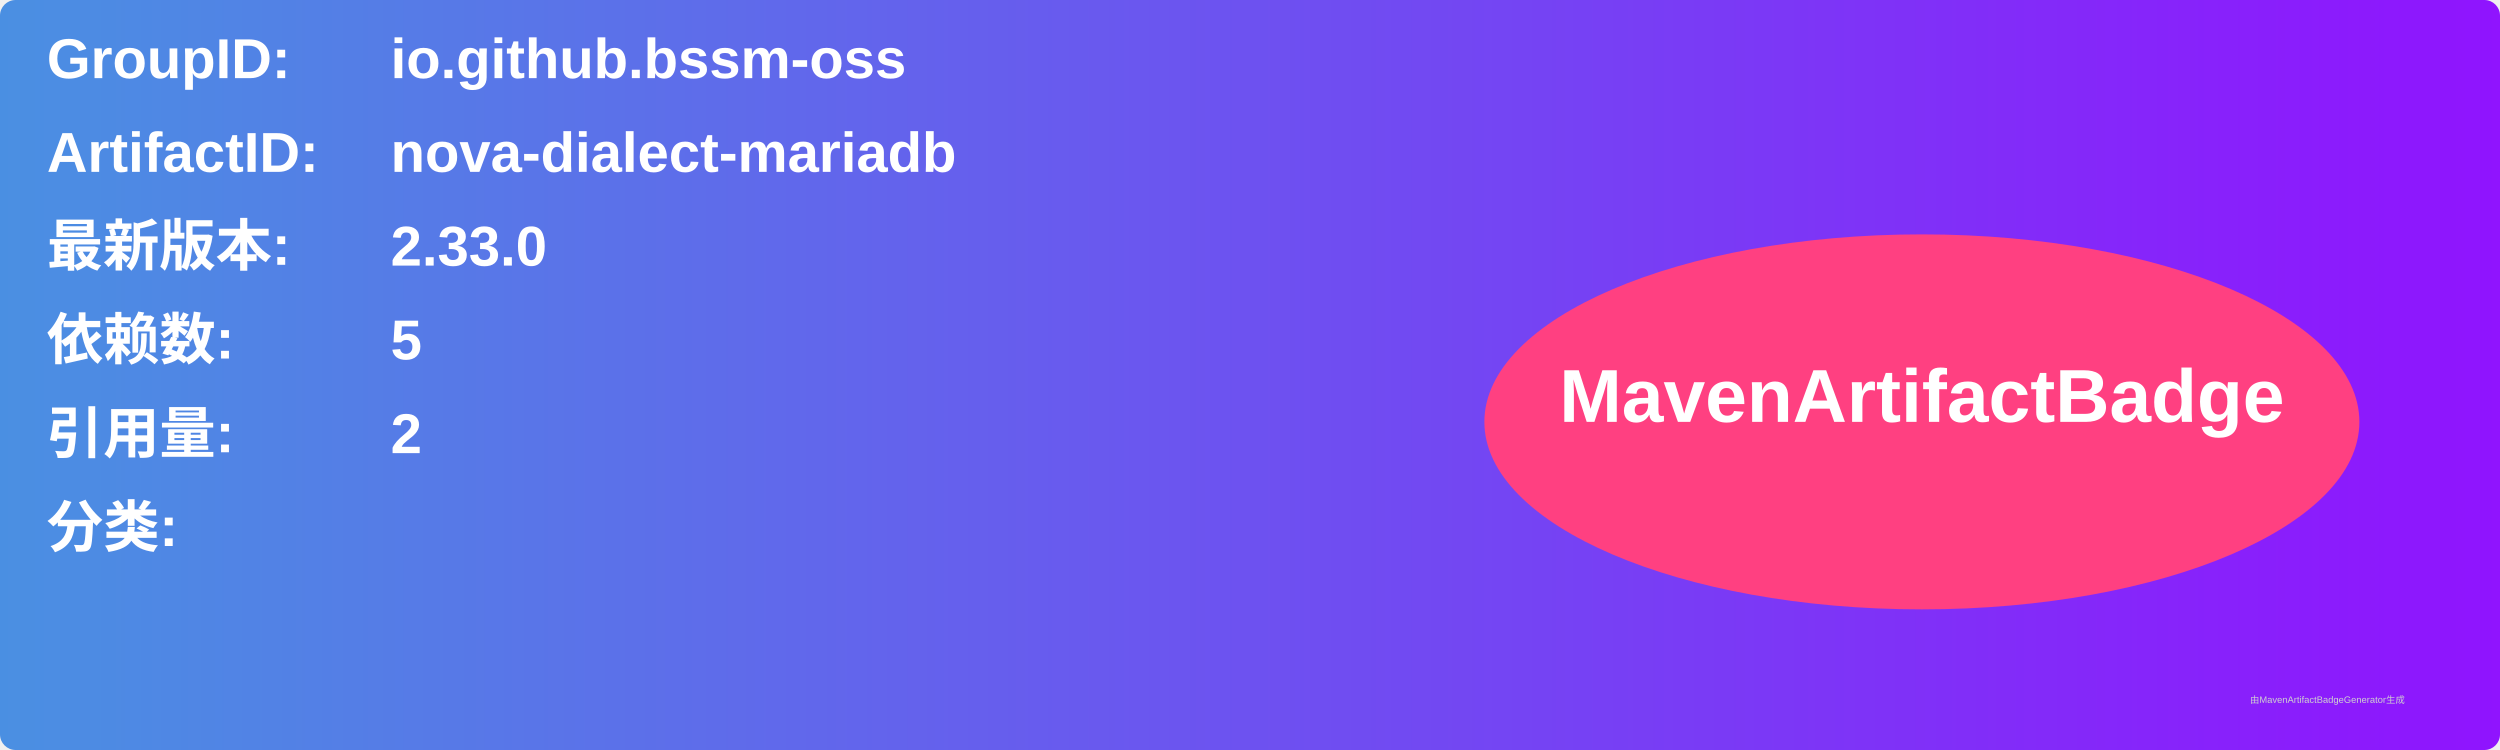
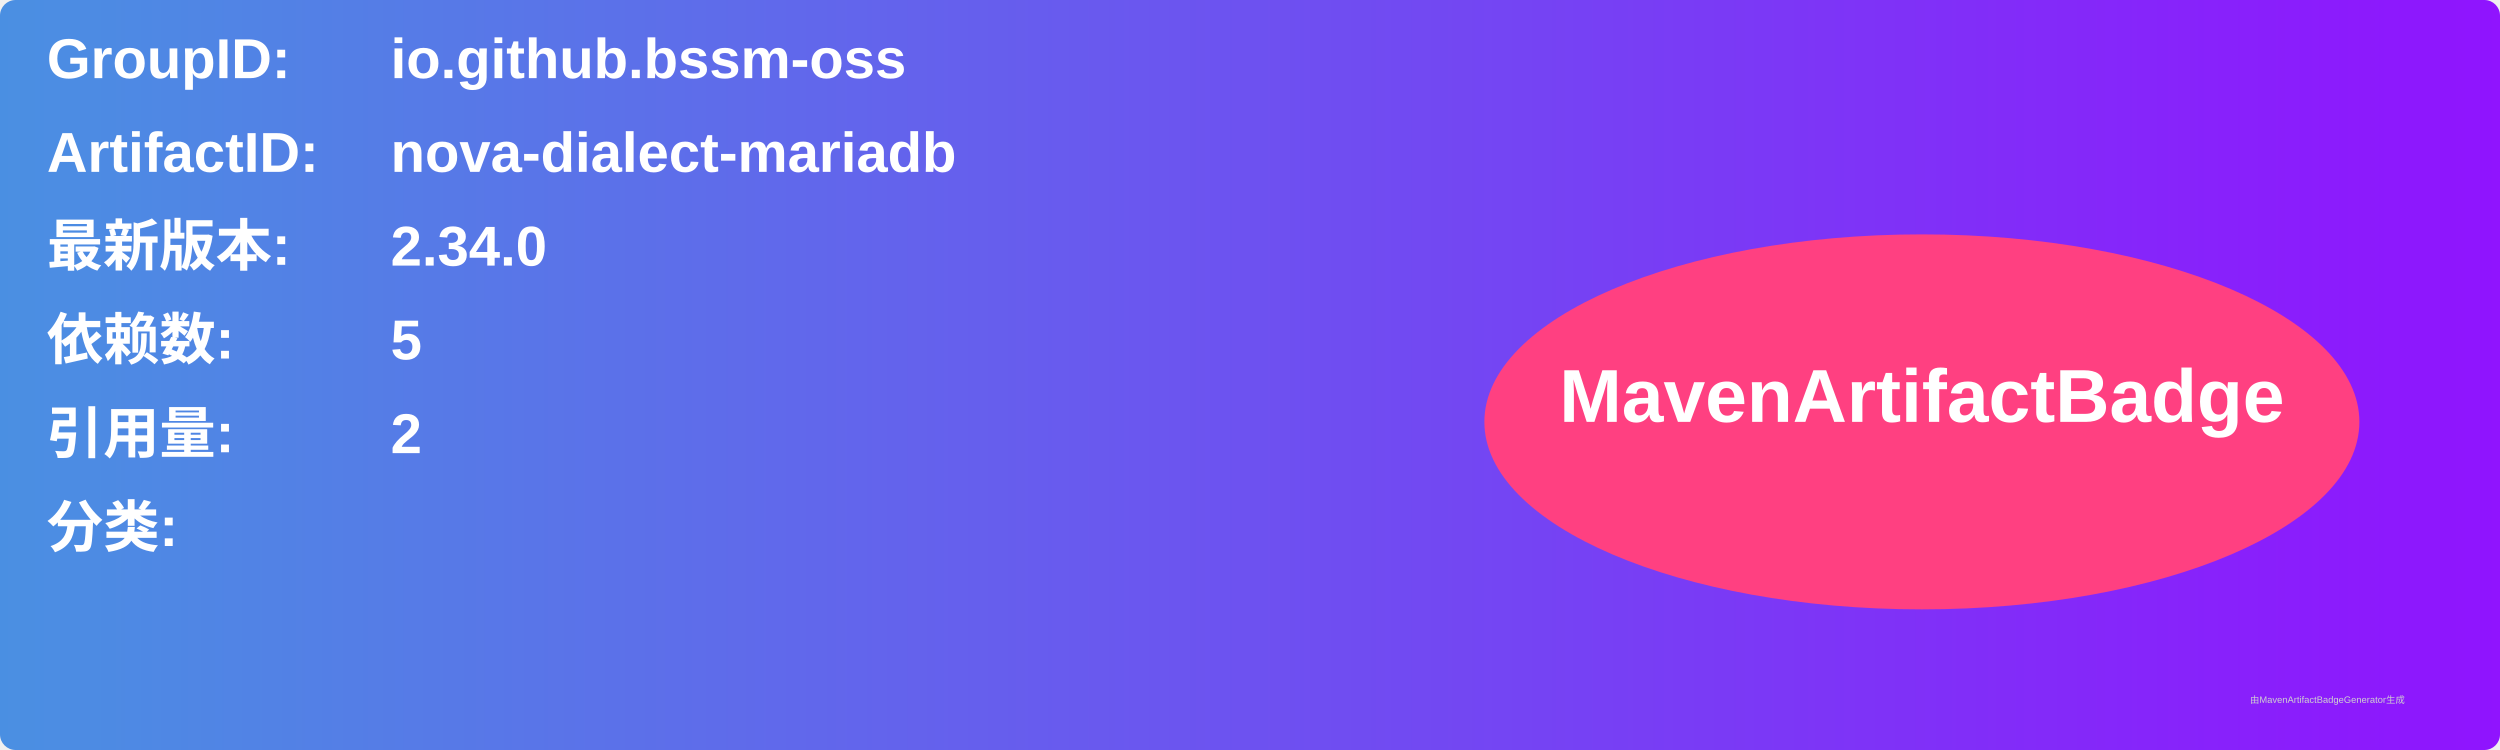
<svg xmlns="http://www.w3.org/2000/svg" width="800" height="240" viewBox="0 0 800 240">
  <linearGradient id="grad" x1="0%" y1="0%" x2="100%" y2="0%">
    <stop offset="0%" stop-color="#4a90e2" />
    <stop offset="100%" stop-color="#9013fe" />
  </linearGradient>
  <rect width="100%" height="100%" rx="5" ry="5" fill="url(#grad)" />
  <g transform="translate(15, 15)">
    <text x="0" y="10" font-family="Arial" font-size="18" fill="white" font-weight="bold" width="260">GroupID:</text>
    <text x="110" y="10" font-family="Arial" font-size="18" fill="white" font-weight="bold" width="460">io.github.bssm-oss</text>
    <text x="0" y="40" font-family="Arial" font-size="18" fill="white" font-weight="bold" width="260">ArtifactID:</text>
    <text x="110" y="40" font-family="Arial" font-size="18" fill="white" font-weight="bold" width="460">nova-dialect-mariadb</text>
    <text x="0" y="70" font-family="Arial" font-size="18" fill="white" font-weight="bold">最新版本:</text>
    <text x="110" y="70" font-family="Arial" font-size="18" fill="white" font-weight="bold">
-       <tspan font-weight="bold">2.33.0</tspan>
+       <tspan font-weight="bold">2.34.0</tspan>
    </text>
    <text x="0" y="100" font-family="Arial" font-size="18" fill="white" font-weight="bold">依赖数: </text>
    <text x="110" y="100" font-family="Arial" font-size="18" fill="white">
      <tspan font-weight="bold">5</tspan>
    </text>
    <text x="0" y="130" font-family="Arial" font-size="18" fill="white" font-weight="bold">引用量: </text>
    <text x="110" y="130" font-family="Arial" font-size="18" fill="white">
      <tspan font-weight="bold">2</tspan>
    </text>
    <text x="0" y="160" font-family="Arial" font-size="18" fill="white" font-weight="bold">分类:</text>
    <text x="10" y="190" font-family="Arial" font-size="10" fill="white">
      <tspan font-weight="bold" />
    </text>
    <ellipse cx="600" cy="120" rx="140" ry="60" fill="#ff4081" />
    <text x="600" y="120" text-anchor="middle" font-family="Arial" font-size="24" fill="white" font-weight="bold">MavenArtifactBadge</text>
  </g>
  <text x="720" y="225" font-family="Arial" font-size="3" fill="#d0d0d0">由MavenArtifactBadgeGenerator生成</text>
</svg>
